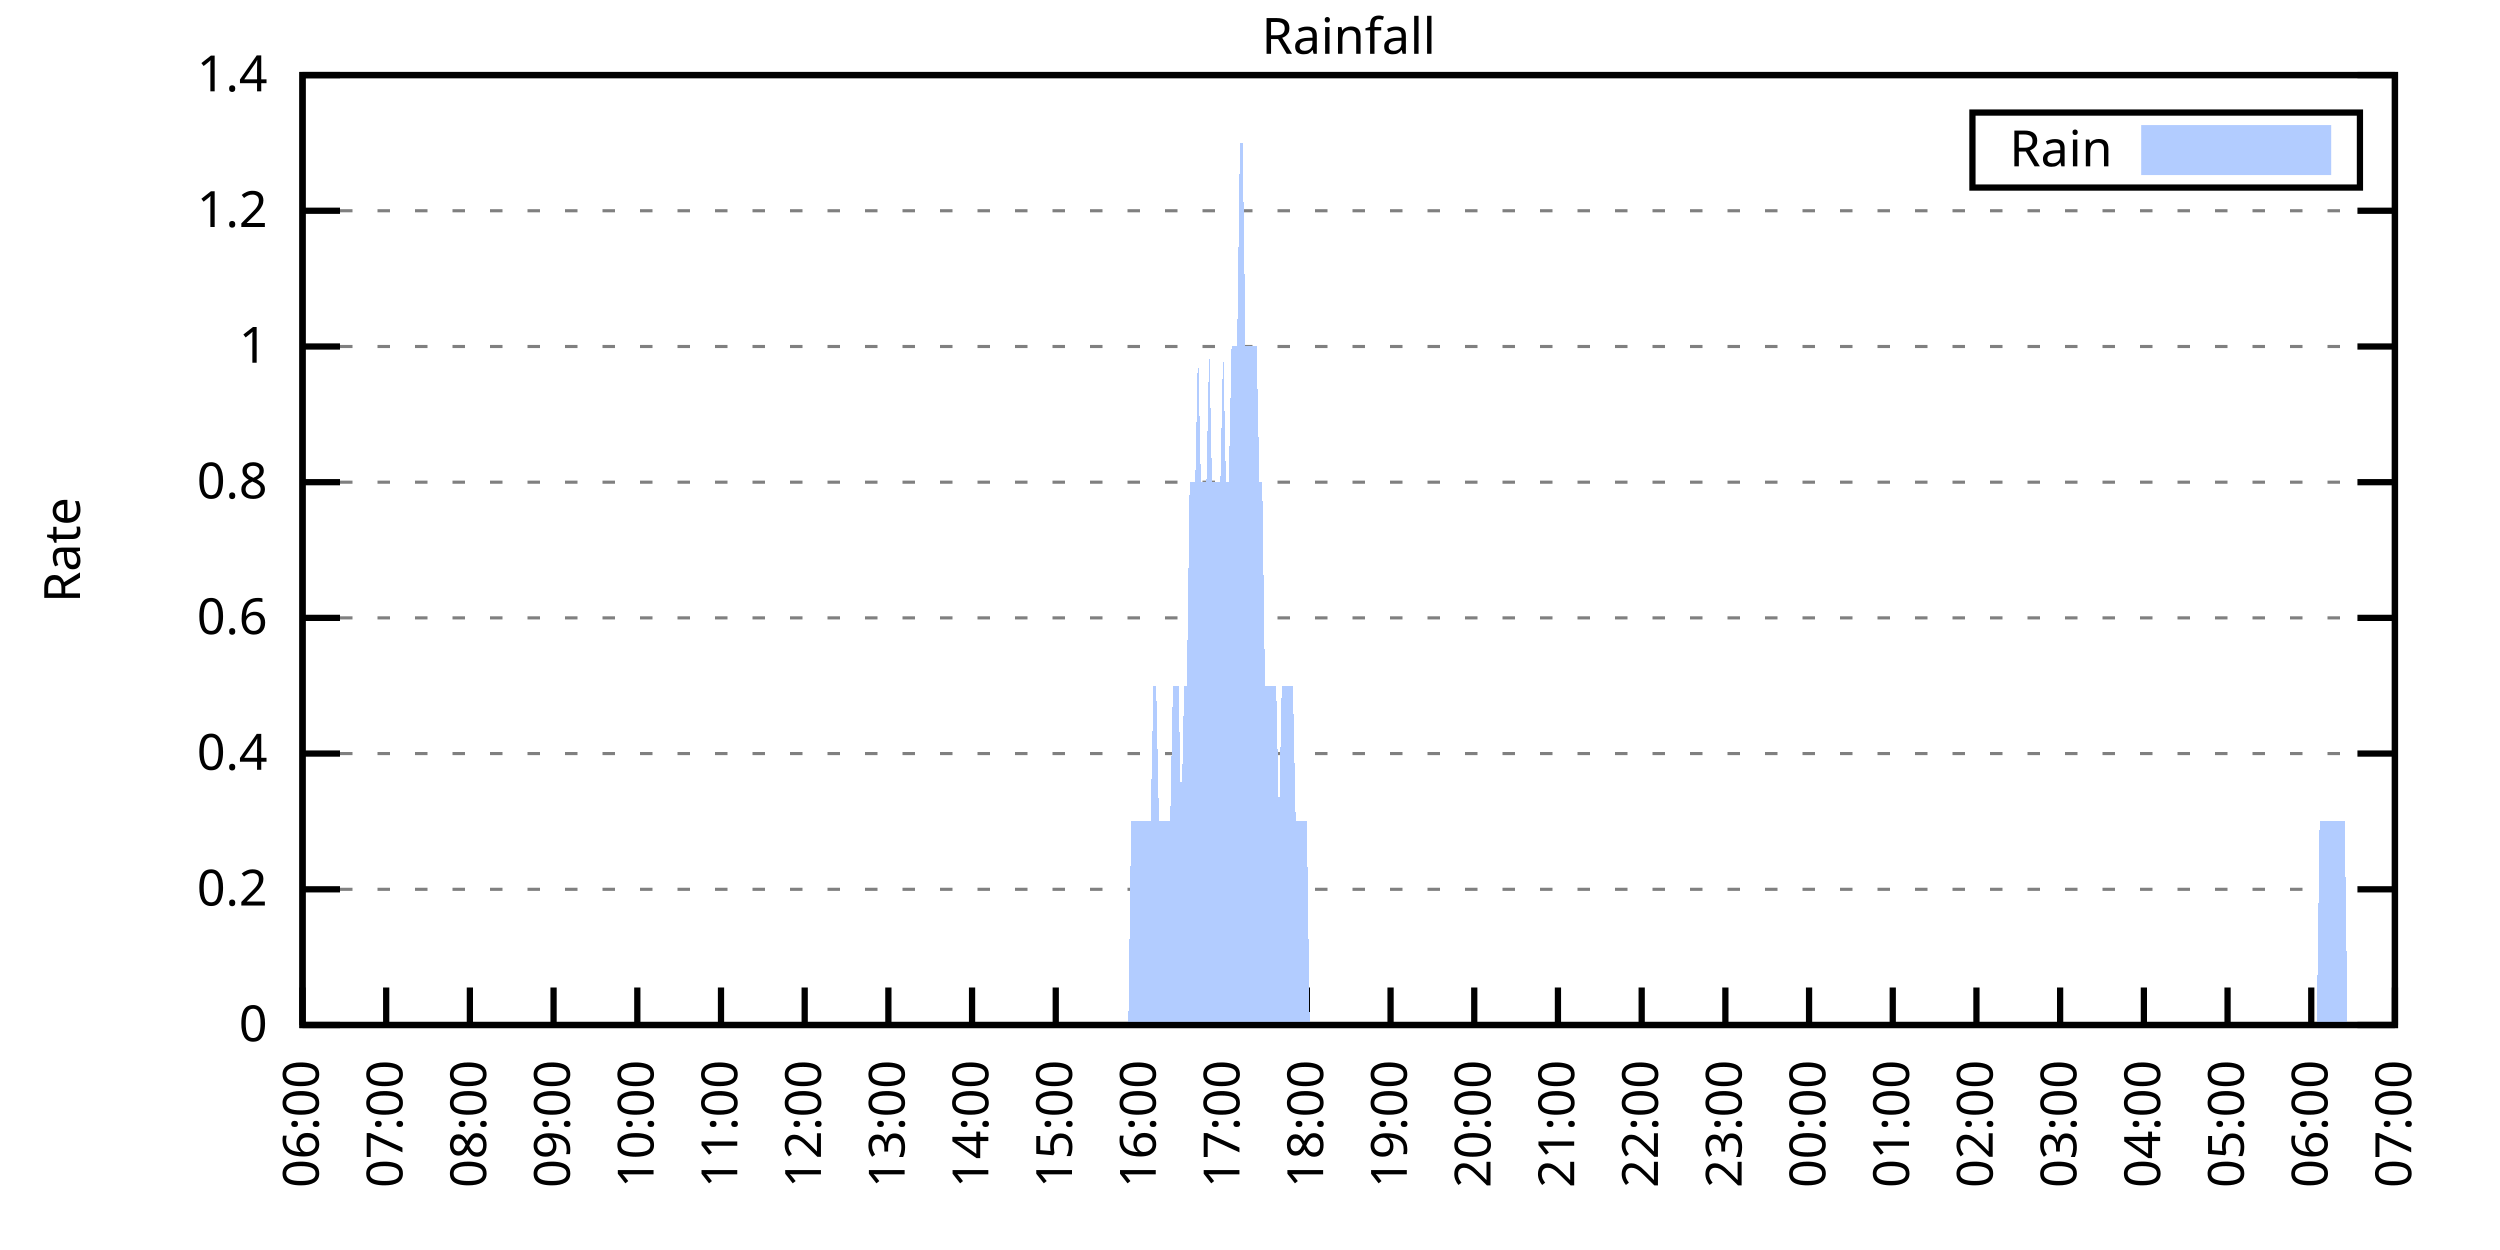
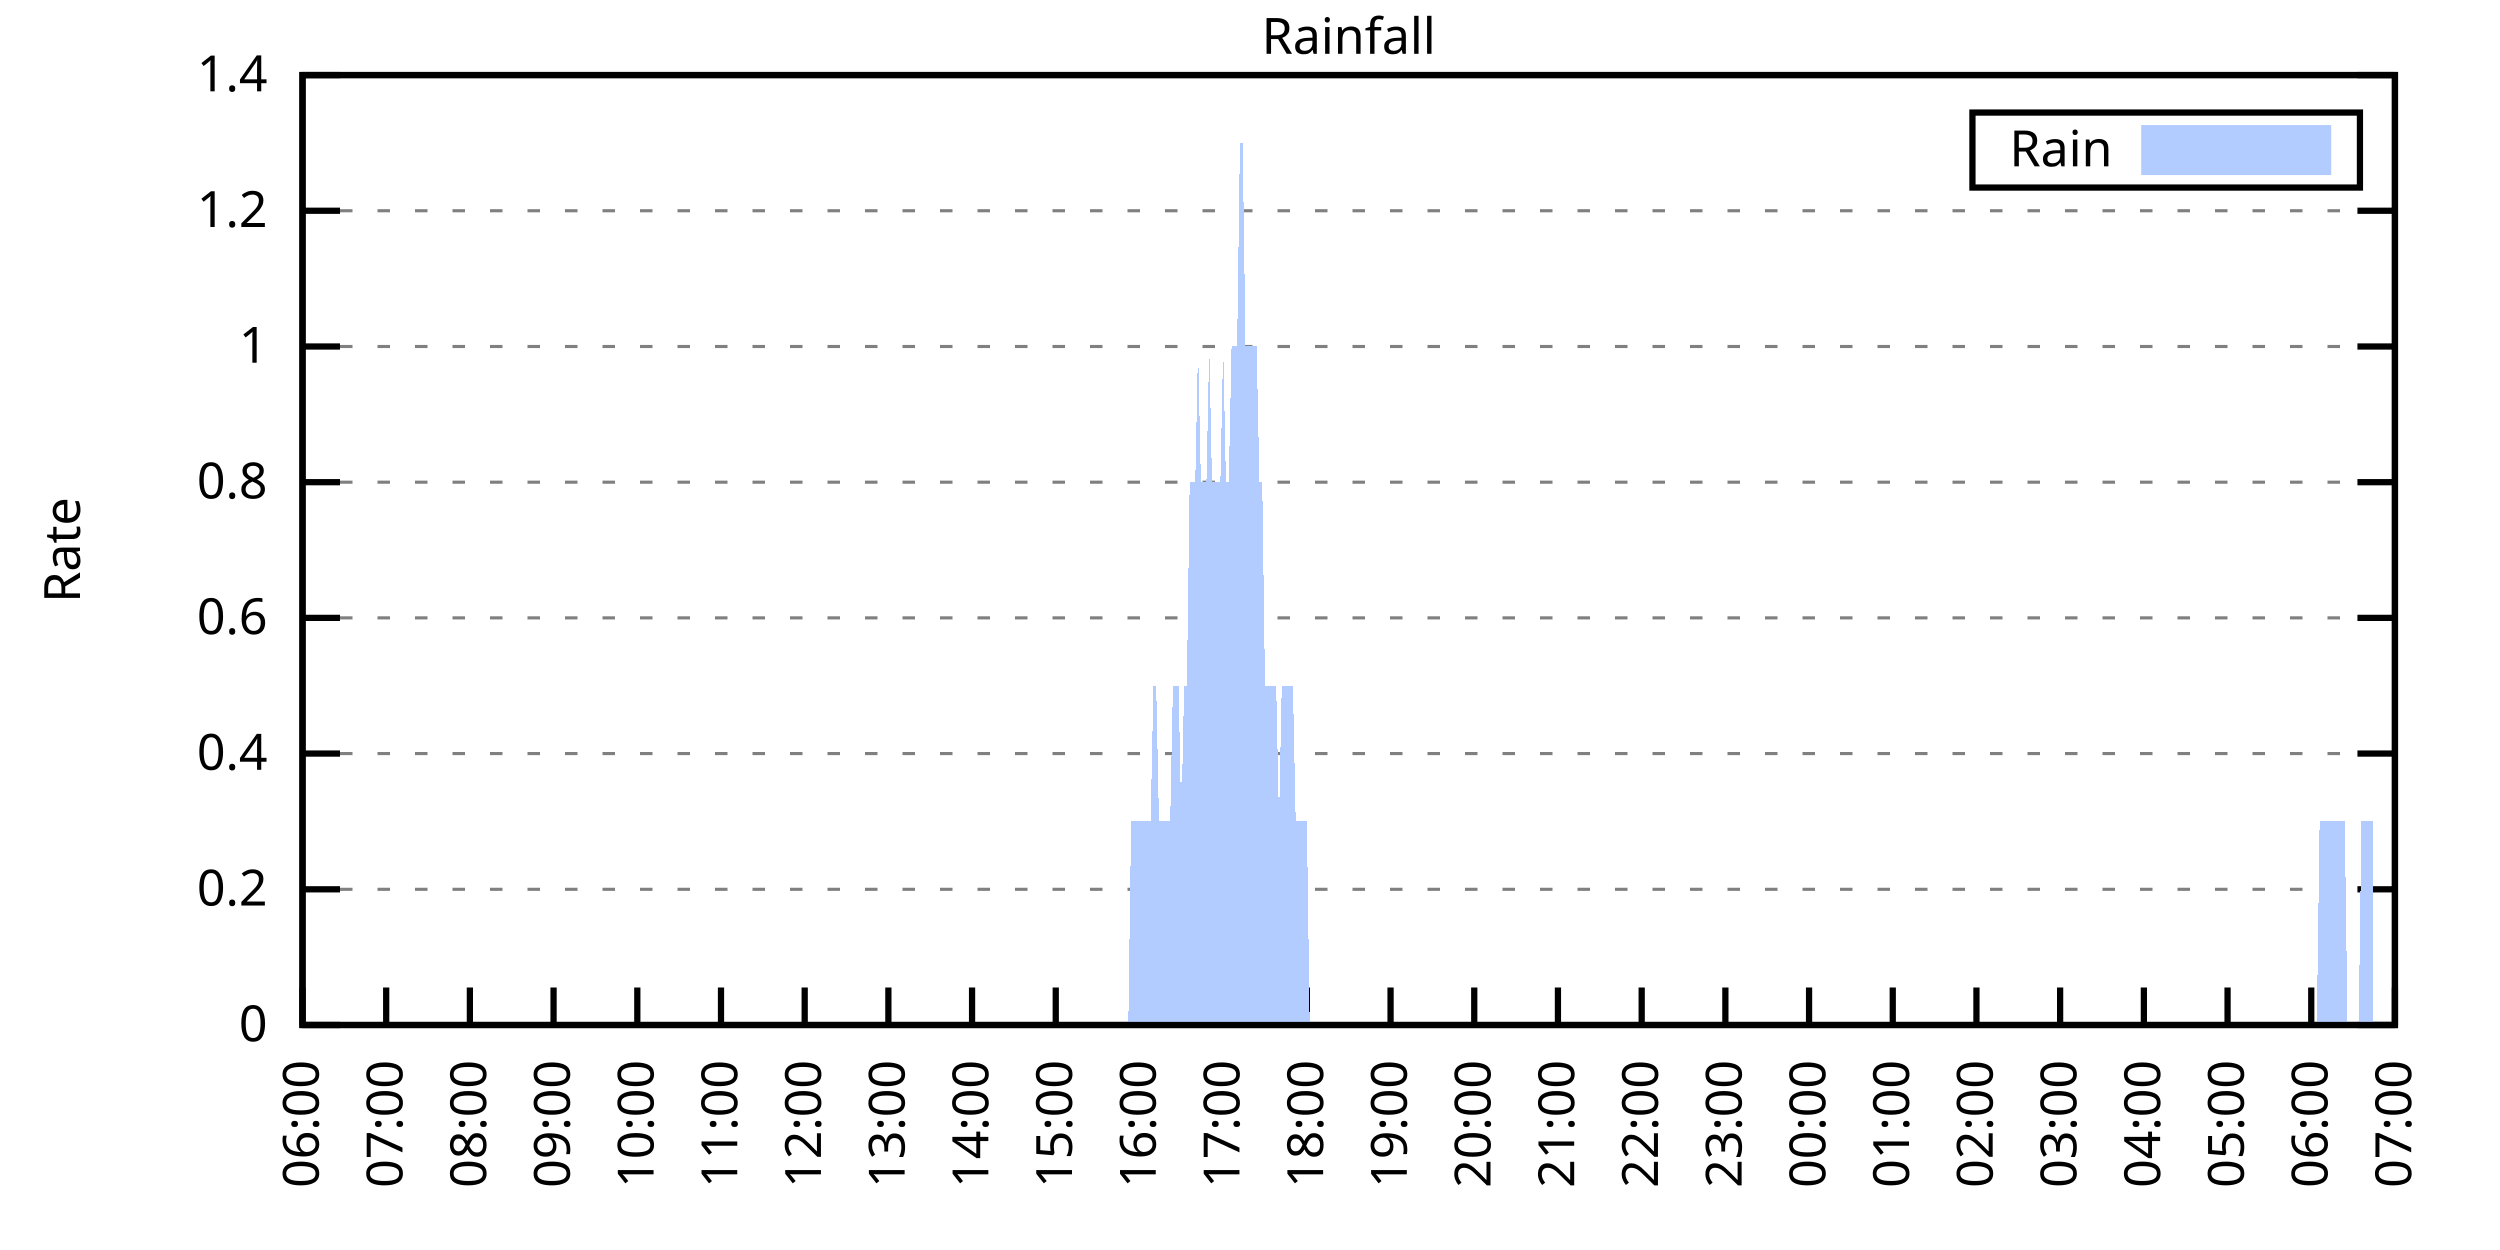
<svg xmlns="http://www.w3.org/2000/svg" xmlns:xlink="http://www.w3.org/1999/xlink" width="400" height="200" viewBox="0 0 400 200">
  <g id="gnuplot_canvas">
    <rect x="0" y="0" width="400" height="200" fill="none" />
    <defs>
      <circle id="gpDot" r="0.5" stroke-width="0.5" stroke="currentColor" />
      <path id="gpPt0" stroke-width="0.333" stroke="currentColor" d="M-1,0 h2 M0,-1 v2" />
      <path id="gpPt1" stroke-width="0.333" stroke="currentColor" d="M-1,-1 L1,1 M1,-1 L-1,1" />
      <path id="gpPt2" stroke-width="0.333" stroke="currentColor" d="M-1,0 L1,0 M0,-1 L0,1 M-1,-1 L1,1 M-1,1 L1,-1" />
      <rect id="gpPt3" stroke-width="0.333" stroke="currentColor" x="-1" y="-1" width="2" height="2" />
      <rect id="gpPt4" stroke-width="0.333" stroke="currentColor" fill="currentColor" x="-1" y="-1" width="2" height="2" />
      <circle id="gpPt5" stroke-width="0.333" stroke="currentColor" cx="0" cy="0" r="1" />
      <use xlink:href="#gpPt5" id="gpPt6" fill="currentColor" stroke="none" />
      <path id="gpPt7" stroke-width="0.333" stroke="currentColor" d="M0,-1.33 L-1.33,0.67 L1.33,0.67 z" />
      <use xlink:href="#gpPt7" id="gpPt8" fill="currentColor" stroke="none" />
      <use xlink:href="#gpPt7" id="gpPt9" stroke="currentColor" transform="rotate(180)" />
      <use xlink:href="#gpPt9" id="gpPt10" fill="currentColor" stroke="none" />
      <use xlink:href="#gpPt3" id="gpPt11" stroke="currentColor" transform="rotate(45)" />
      <use xlink:href="#gpPt11" id="gpPt12" fill="currentColor" stroke="none" />
      <path id="gpPt13" stroke-width="0.333" stroke="currentColor" d="M0,1.330 L1.265,0.411 L0.782,-1.067 L-0.782,-1.076 L-1.265,0.411 z" />
      <use xlink:href="#gpPt13" id="gpPt14" fill="currentColor" stroke="none" />
      <filter id="textbox" filterUnits="objectBoundingBox" x="0" y="0" height="1" width="1">
        <feFlood flood-color="white" flood-opacity="1" result="bgnd" />
        <feComposite in="SourceGraphic" in2="bgnd" operator="atop" />
      </filter>
      <filter id="greybox" filterUnits="objectBoundingBox" x="0" y="0" height="1" width="1">
        <feFlood flood-color="lightgrey" flood-opacity="1" result="grey" />
        <feComposite in="SourceGraphic" in2="grey" operator="atop" />
      </filter>
    </defs>
    <g fill="none" color="white" stroke="currentColor" stroke-width="1.00" stroke-linecap="butt" stroke-linejoin="miter">
</g>
    <g fill="none" color="black" stroke="currentColor" stroke-width="1.00" stroke-linecap="butt" stroke-linejoin="miter">
      <g stroke="none" shape-rendering="crispEdges">
        <polygon fill="rgb(255, 255, 255)" points="48.40,164.00 383.18,164.00 383.18,12.02 48.40,12.02 " />
      </g>
    </g>
    <g fill="none" color="black" stroke="currentColor" stroke-width="1.00" stroke-linecap="butt" stroke-linejoin="miter">
</g>
    <g fill="none" color="black" stroke="black" stroke-width="0.50" stroke-linecap="butt" stroke-linejoin="miter">
</g>
    <g fill="none" color="gray" stroke="currentColor" stroke-width="0.50" stroke-linecap="butt" stroke-linejoin="miter">
      <path stroke="gray" stroke-dasharray="2,4" class="gridline" d="M48.40,164.00 L383.19,164.00  " />
    </g>
    <g fill="none" color="gray" stroke="gray" stroke-width="1.00" stroke-linecap="butt" stroke-linejoin="miter">
</g>
    <g fill="none" color="black" stroke="currentColor" stroke-width="1.00" stroke-linecap="butt" stroke-linejoin="miter">
      <path stroke="black" d="M48.40,164.00 L54.40,164.00 M383.19,164.00 L377.19,164.00  " />
      <g transform="translate(42.80,166.60)" stroke="none" fill="black" font-family="Sans" font-size="8.00" text-anchor="end">
        <text>
          <tspan font-family="Sans"> 0</tspan>
        </text>
      </g>
    </g>
    <g fill="none" color="black" stroke="currentColor" stroke-width="1.00" stroke-linecap="butt" stroke-linejoin="miter">
</g>
    <g fill="none" color="black" stroke="black" stroke-width="0.50" stroke-linecap="butt" stroke-linejoin="miter">
</g>
    <g fill="none" color="gray" stroke="currentColor" stroke-width="0.50" stroke-linecap="butt" stroke-linejoin="miter">
      <path stroke="gray" stroke-dasharray="2,4" class="gridline" d="M48.40,142.29 L383.19,142.29  " />
    </g>
    <g fill="none" color="gray" stroke="gray" stroke-width="1.00" stroke-linecap="butt" stroke-linejoin="miter">
</g>
    <g fill="none" color="black" stroke="currentColor" stroke-width="1.00" stroke-linecap="butt" stroke-linejoin="miter">
      <path stroke="black" d="M48.40,142.29 L54.40,142.29 M383.19,142.29 L377.19,142.29  " />
      <g transform="translate(42.80,144.89)" stroke="none" fill="black" font-family="Sans" font-size="8.00" text-anchor="end">
        <text>
          <tspan font-family="Sans"> 0.2</tspan>
        </text>
      </g>
    </g>
    <g fill="none" color="black" stroke="currentColor" stroke-width="1.00" stroke-linecap="butt" stroke-linejoin="miter">
</g>
    <g fill="none" color="black" stroke="black" stroke-width="0.50" stroke-linecap="butt" stroke-linejoin="miter">
</g>
    <g fill="none" color="gray" stroke="currentColor" stroke-width="0.50" stroke-linecap="butt" stroke-linejoin="miter">
      <path stroke="gray" stroke-dasharray="2,4" class="gridline" d="M48.40,120.57 L383.19,120.57  " />
    </g>
    <g fill="none" color="gray" stroke="gray" stroke-width="1.00" stroke-linecap="butt" stroke-linejoin="miter">
</g>
    <g fill="none" color="black" stroke="currentColor" stroke-width="1.00" stroke-linecap="butt" stroke-linejoin="miter">
      <path stroke="black" d="M48.40,120.57 L54.40,120.57 M383.19,120.57 L377.19,120.57  " />
      <g transform="translate(42.80,123.17)" stroke="none" fill="black" font-family="Sans" font-size="8.00" text-anchor="end">
        <text>
          <tspan font-family="Sans"> 0.4</tspan>
        </text>
      </g>
    </g>
    <g fill="none" color="black" stroke="currentColor" stroke-width="1.00" stroke-linecap="butt" stroke-linejoin="miter">
</g>
    <g fill="none" color="black" stroke="black" stroke-width="0.50" stroke-linecap="butt" stroke-linejoin="miter">
</g>
    <g fill="none" color="gray" stroke="currentColor" stroke-width="0.50" stroke-linecap="butt" stroke-linejoin="miter">
      <path stroke="gray" stroke-dasharray="2,4" class="gridline" d="M48.40,98.86 L383.19,98.86  " />
    </g>
    <g fill="none" color="gray" stroke="gray" stroke-width="1.00" stroke-linecap="butt" stroke-linejoin="miter">
</g>
    <g fill="none" color="black" stroke="currentColor" stroke-width="1.00" stroke-linecap="butt" stroke-linejoin="miter">
      <path stroke="black" d="M48.40,98.86 L54.40,98.86 M383.19,98.86 L377.19,98.86  " />
      <g transform="translate(42.80,101.46)" stroke="none" fill="black" font-family="Sans" font-size="8.00" text-anchor="end">
        <text>
          <tspan font-family="Sans"> 0.6</tspan>
        </text>
      </g>
    </g>
    <g fill="none" color="black" stroke="currentColor" stroke-width="1.00" stroke-linecap="butt" stroke-linejoin="miter">
</g>
    <g fill="none" color="black" stroke="black" stroke-width="0.50" stroke-linecap="butt" stroke-linejoin="miter">
</g>
    <g fill="none" color="gray" stroke="currentColor" stroke-width="0.50" stroke-linecap="butt" stroke-linejoin="miter">
      <path stroke="gray" stroke-dasharray="2,4" class="gridline" d="M48.40,77.15 L383.19,77.15  " />
    </g>
    <g fill="none" color="gray" stroke="gray" stroke-width="1.00" stroke-linecap="butt" stroke-linejoin="miter">
</g>
    <g fill="none" color="black" stroke="currentColor" stroke-width="1.00" stroke-linecap="butt" stroke-linejoin="miter">
      <path stroke="black" d="M48.40,77.15 L54.40,77.15 M383.19,77.15 L377.19,77.15  " />
      <g transform="translate(42.80,79.75)" stroke="none" fill="black" font-family="Sans" font-size="8.00" text-anchor="end">
        <text>
          <tspan font-family="Sans"> 0.8</tspan>
        </text>
      </g>
    </g>
    <g fill="none" color="black" stroke="currentColor" stroke-width="1.00" stroke-linecap="butt" stroke-linejoin="miter">
</g>
    <g fill="none" color="black" stroke="black" stroke-width="0.50" stroke-linecap="butt" stroke-linejoin="miter">
</g>
    <g fill="none" color="gray" stroke="currentColor" stroke-width="0.50" stroke-linecap="butt" stroke-linejoin="miter">
      <path stroke="gray" stroke-dasharray="2,4" class="gridline" d="M48.40,55.44 L383.19,55.44  " />
    </g>
    <g fill="none" color="gray" stroke="gray" stroke-width="1.00" stroke-linecap="butt" stroke-linejoin="miter">
</g>
    <g fill="none" color="black" stroke="currentColor" stroke-width="1.00" stroke-linecap="butt" stroke-linejoin="miter">
      <path stroke="black" d="M48.40,55.44 L54.40,55.44 M383.19,55.44 L377.19,55.44  " />
      <g transform="translate(42.80,58.04)" stroke="none" fill="black" font-family="Sans" font-size="8.00" text-anchor="end">
        <text>
          <tspan font-family="Sans"> 1</tspan>
        </text>
      </g>
    </g>
    <g fill="none" color="black" stroke="currentColor" stroke-width="1.00" stroke-linecap="butt" stroke-linejoin="miter">
</g>
    <g fill="none" color="black" stroke="black" stroke-width="0.50" stroke-linecap="butt" stroke-linejoin="miter">
</g>
    <g fill="none" color="gray" stroke="currentColor" stroke-width="0.50" stroke-linecap="butt" stroke-linejoin="miter">
      <path stroke="gray" stroke-dasharray="2,4" class="gridline" d="M48.40,33.72 L383.19,33.72  " />
    </g>
    <g fill="none" color="gray" stroke="gray" stroke-width="1.00" stroke-linecap="butt" stroke-linejoin="miter">
</g>
    <g fill="none" color="black" stroke="currentColor" stroke-width="1.00" stroke-linecap="butt" stroke-linejoin="miter">
      <path stroke="black" d="M48.40,33.72 L54.40,33.72 M383.19,33.72 L377.19,33.72  " />
      <g transform="translate(42.80,36.32)" stroke="none" fill="black" font-family="Sans" font-size="8.00" text-anchor="end">
        <text>
          <tspan font-family="Sans"> 1.2</tspan>
        </text>
      </g>
    </g>
    <g fill="none" color="black" stroke="currentColor" stroke-width="1.00" stroke-linecap="butt" stroke-linejoin="miter">
</g>
    <g fill="none" color="black" stroke="black" stroke-width="0.50" stroke-linecap="butt" stroke-linejoin="miter">
</g>
    <g fill="none" color="gray" stroke="currentColor" stroke-width="0.50" stroke-linecap="butt" stroke-linejoin="miter">
      <path stroke="gray" stroke-dasharray="2,4" class="gridline" d="M48.40,12.01 L383.19,12.01  " />
    </g>
    <g fill="none" color="gray" stroke="gray" stroke-width="1.00" stroke-linecap="butt" stroke-linejoin="miter">
</g>
    <g fill="none" color="black" stroke="currentColor" stroke-width="1.00" stroke-linecap="butt" stroke-linejoin="miter">
      <path stroke="black" d="M48.40,12.01 L54.40,12.01 M383.19,12.01 L377.19,12.01  " />
      <g transform="translate(42.80,14.61)" stroke="none" fill="black" font-family="Sans" font-size="8.00" text-anchor="end">
        <text>
          <tspan font-family="Sans"> 1.4</tspan>
        </text>
      </g>
    </g>
    <g fill="none" color="black" stroke="currentColor" stroke-width="1.00" stroke-linecap="butt" stroke-linejoin="miter">
      <path stroke="black" d="M48.40,164.00 L48.40,158.00  " />
      <g transform="translate(51.00,169.60) rotate(270.00)" stroke="none" fill="black" font-family="Sans" font-size="8.00" text-anchor="end">
        <text>
          <tspan font-family="Sans">06:00</tspan>
        </text>
      </g>
    </g>
    <g fill="none" color="black" stroke="currentColor" stroke-width="1.00" stroke-linecap="butt" stroke-linejoin="miter">
      <path stroke="black" d="M61.79,164.00 L61.79,158.00  " />
      <g transform="translate(64.39,169.60) rotate(270.00)" stroke="none" fill="black" font-family="Sans" font-size="8.00" text-anchor="end">
        <text>
          <tspan font-family="Sans">07:00</tspan>
        </text>
      </g>
    </g>
    <g fill="none" color="black" stroke="currentColor" stroke-width="1.00" stroke-linecap="butt" stroke-linejoin="miter">
      <path stroke="black" d="M75.18,164.00 L75.18,158.00  " />
      <g transform="translate(77.78,169.60) rotate(270.00)" stroke="none" fill="black" font-family="Sans" font-size="8.00" text-anchor="end">
        <text>
          <tspan font-family="Sans">08:00</tspan>
        </text>
      </g>
    </g>
    <g fill="none" color="black" stroke="currentColor" stroke-width="1.00" stroke-linecap="butt" stroke-linejoin="miter">
      <path stroke="black" d="M88.57,164.00 L88.57,158.00  " />
      <g transform="translate(91.17,169.60) rotate(270.00)" stroke="none" fill="black" font-family="Sans" font-size="8.00" text-anchor="end">
        <text>
          <tspan font-family="Sans">09:00</tspan>
        </text>
      </g>
    </g>
    <g fill="none" color="black" stroke="currentColor" stroke-width="1.00" stroke-linecap="butt" stroke-linejoin="miter">
      <path stroke="black" d="M101.97,164.00 L101.97,158.00  " />
      <g transform="translate(104.57,169.60) rotate(270.00)" stroke="none" fill="black" font-family="Sans" font-size="8.00" text-anchor="end">
        <text>
          <tspan font-family="Sans">10:00</tspan>
        </text>
      </g>
    </g>
    <g fill="none" color="black" stroke="currentColor" stroke-width="1.00" stroke-linecap="butt" stroke-linejoin="miter">
      <path stroke="black" d="M115.36,164.00 L115.36,158.00  " />
      <g transform="translate(117.96,169.60) rotate(270.00)" stroke="none" fill="black" font-family="Sans" font-size="8.00" text-anchor="end">
        <text>
          <tspan font-family="Sans">11:00</tspan>
        </text>
      </g>
    </g>
    <g fill="none" color="black" stroke="currentColor" stroke-width="1.00" stroke-linecap="butt" stroke-linejoin="miter">
      <path stroke="black" d="M128.75,164.00 L128.75,158.00  " />
      <g transform="translate(131.35,169.60) rotate(270.00)" stroke="none" fill="black" font-family="Sans" font-size="8.00" text-anchor="end">
        <text>
          <tspan font-family="Sans">12:00</tspan>
        </text>
      </g>
    </g>
    <g fill="none" color="black" stroke="currentColor" stroke-width="1.00" stroke-linecap="butt" stroke-linejoin="miter">
      <path stroke="black" d="M142.14,164.00 L142.14,158.00  " />
      <g transform="translate(144.74,169.60) rotate(270.00)" stroke="none" fill="black" font-family="Sans" font-size="8.00" text-anchor="end">
        <text>
          <tspan font-family="Sans">13:00</tspan>
        </text>
      </g>
    </g>
    <g fill="none" color="black" stroke="currentColor" stroke-width="1.00" stroke-linecap="butt" stroke-linejoin="miter">
      <path stroke="black" d="M155.53,164.00 L155.53,158.00  " />
      <g transform="translate(158.13,169.60) rotate(270.00)" stroke="none" fill="black" font-family="Sans" font-size="8.00" text-anchor="end">
        <text>
          <tspan font-family="Sans">14:00</tspan>
        </text>
      </g>
    </g>
    <g fill="none" color="black" stroke="currentColor" stroke-width="1.00" stroke-linecap="butt" stroke-linejoin="miter">
      <path stroke="black" d="M168.92,164.00 L168.92,158.00  " />
      <g transform="translate(171.52,169.60) rotate(270.00)" stroke="none" fill="black" font-family="Sans" font-size="8.00" text-anchor="end">
        <text>
          <tspan font-family="Sans">15:00</tspan>
        </text>
      </g>
    </g>
    <g fill="none" color="black" stroke="currentColor" stroke-width="1.00" stroke-linecap="butt" stroke-linejoin="miter">
      <path stroke="black" d="M182.32,164.00 L182.32,158.00  " />
      <g transform="translate(184.92,169.60) rotate(270.00)" stroke="none" fill="black" font-family="Sans" font-size="8.00" text-anchor="end">
        <text>
          <tspan font-family="Sans">16:00</tspan>
        </text>
      </g>
    </g>
    <g fill="none" color="black" stroke="currentColor" stroke-width="1.00" stroke-linecap="butt" stroke-linejoin="miter">
      <path stroke="black" d="M195.71,164.00 L195.71,158.00  " />
      <g transform="translate(198.31,169.60) rotate(270.00)" stroke="none" fill="black" font-family="Sans" font-size="8.00" text-anchor="end">
        <text>
          <tspan font-family="Sans">17:00</tspan>
        </text>
      </g>
    </g>
    <g fill="none" color="black" stroke="currentColor" stroke-width="1.00" stroke-linecap="butt" stroke-linejoin="miter">
      <path stroke="black" d="M209.10,164.00 L209.10,158.00  " />
      <g transform="translate(211.70,169.60) rotate(270.00)" stroke="none" fill="black" font-family="Sans" font-size="8.00" text-anchor="end">
        <text>
          <tspan font-family="Sans">18:00</tspan>
        </text>
      </g>
    </g>
    <g fill="none" color="black" stroke="currentColor" stroke-width="1.00" stroke-linecap="butt" stroke-linejoin="miter">
      <path stroke="black" d="M222.49,164.00 L222.49,158.00  " />
      <g transform="translate(225.09,169.60) rotate(270.00)" stroke="none" fill="black" font-family="Sans" font-size="8.00" text-anchor="end">
        <text>
          <tspan font-family="Sans">19:00</tspan>
        </text>
      </g>
    </g>
    <g fill="none" color="black" stroke="currentColor" stroke-width="1.00" stroke-linecap="butt" stroke-linejoin="miter">
      <path stroke="black" d="M235.88,164.00 L235.88,158.00  " />
      <g transform="translate(238.48,169.60) rotate(270.00)" stroke="none" fill="black" font-family="Sans" font-size="8.00" text-anchor="end">
        <text>
          <tspan font-family="Sans">20:00</tspan>
        </text>
      </g>
    </g>
    <g fill="none" color="black" stroke="currentColor" stroke-width="1.00" stroke-linecap="butt" stroke-linejoin="miter">
      <path stroke="black" d="M249.27,164.00 L249.27,158.00  " />
      <g transform="translate(251.87,169.60) rotate(270.00)" stroke="none" fill="black" font-family="Sans" font-size="8.00" text-anchor="end">
        <text>
          <tspan font-family="Sans">21:00</tspan>
        </text>
      </g>
    </g>
    <g fill="none" color="black" stroke="currentColor" stroke-width="1.00" stroke-linecap="butt" stroke-linejoin="miter">
      <path stroke="black" d="M262.67,164.00 L262.67,158.00  " />
      <g transform="translate(265.27,169.60) rotate(270.00)" stroke="none" fill="black" font-family="Sans" font-size="8.00" text-anchor="end">
        <text>
          <tspan font-family="Sans">22:00</tspan>
        </text>
      </g>
    </g>
    <g fill="none" color="black" stroke="currentColor" stroke-width="1.00" stroke-linecap="butt" stroke-linejoin="miter">
      <path stroke="black" d="M276.06,164.00 L276.06,158.00  " />
      <g transform="translate(278.66,169.60) rotate(270.00)" stroke="none" fill="black" font-family="Sans" font-size="8.00" text-anchor="end">
        <text>
          <tspan font-family="Sans">23:00</tspan>
        </text>
      </g>
    </g>
    <g fill="none" color="black" stroke="currentColor" stroke-width="1.00" stroke-linecap="butt" stroke-linejoin="miter">
      <path stroke="black" d="M289.45,164.00 L289.45,158.00  " />
      <g transform="translate(292.05,169.60) rotate(270.00)" stroke="none" fill="black" font-family="Sans" font-size="8.00" text-anchor="end">
        <text>
          <tspan font-family="Sans">00:00</tspan>
        </text>
      </g>
    </g>
    <g fill="none" color="black" stroke="currentColor" stroke-width="1.00" stroke-linecap="butt" stroke-linejoin="miter">
      <path stroke="black" d="M302.84,164.00 L302.84,158.00  " />
      <g transform="translate(305.44,169.60) rotate(270.00)" stroke="none" fill="black" font-family="Sans" font-size="8.00" text-anchor="end">
        <text>
          <tspan font-family="Sans">01:00</tspan>
        </text>
      </g>
    </g>
    <g fill="none" color="black" stroke="currentColor" stroke-width="1.00" stroke-linecap="butt" stroke-linejoin="miter">
      <path stroke="black" d="M316.23,164.00 L316.23,158.00  " />
      <g transform="translate(318.83,169.60) rotate(270.00)" stroke="none" fill="black" font-family="Sans" font-size="8.00" text-anchor="end">
        <text>
          <tspan font-family="Sans">02:00</tspan>
        </text>
      </g>
    </g>
    <g fill="none" color="black" stroke="currentColor" stroke-width="1.00" stroke-linecap="butt" stroke-linejoin="miter">
      <path stroke="black" d="M329.62,164.00 L329.62,158.00  " />
      <g transform="translate(332.22,169.60) rotate(270.00)" stroke="none" fill="black" font-family="Sans" font-size="8.00" text-anchor="end">
        <text>
          <tspan font-family="Sans">03:00</tspan>
        </text>
      </g>
    </g>
    <g fill="none" color="black" stroke="currentColor" stroke-width="1.00" stroke-linecap="butt" stroke-linejoin="miter">
      <path stroke="black" d="M343.02,164.00 L343.02,158.00  " />
      <g transform="translate(345.62,169.60) rotate(270.00)" stroke="none" fill="black" font-family="Sans" font-size="8.00" text-anchor="end">
        <text>
          <tspan font-family="Sans">04:00</tspan>
        </text>
      </g>
    </g>
    <g fill="none" color="black" stroke="currentColor" stroke-width="1.00" stroke-linecap="butt" stroke-linejoin="miter">
      <path stroke="black" d="M356.41,164.00 L356.41,158.00  " />
      <g transform="translate(359.01,169.60) rotate(270.00)" stroke="none" fill="black" font-family="Sans" font-size="8.00" text-anchor="end">
        <text>
          <tspan font-family="Sans">05:00</tspan>
        </text>
      </g>
    </g>
    <g fill="none" color="black" stroke="currentColor" stroke-width="1.00" stroke-linecap="butt" stroke-linejoin="miter">
      <path stroke="black" d="M369.80,164.00 L369.80,158.00  " />
      <g transform="translate(372.40,169.60) rotate(270.00)" stroke="none" fill="black" font-family="Sans" font-size="8.00" text-anchor="end">
        <text>
          <tspan font-family="Sans">06:00</tspan>
        </text>
      </g>
    </g>
    <g fill="none" color="black" stroke="currentColor" stroke-width="1.00" stroke-linecap="butt" stroke-linejoin="miter">
      <path stroke="black" d="M383.19,164.00 L383.19,158.00  " />
      <g transform="translate(385.79,169.60) rotate(270.00)" stroke="none" fill="black" font-family="Sans" font-size="8.00" text-anchor="end">
        <text>
          <tspan font-family="Sans">07:00</tspan>
        </text>
      </g>
    </g>
    <g fill="none" color="black" stroke="currentColor" stroke-width="1.00" stroke-linecap="butt" stroke-linejoin="miter">
</g>
    <g fill="none" color="black" stroke="currentColor" stroke-width="1.00" stroke-linecap="butt" stroke-linejoin="miter">
      <path stroke="black" d="M48.40,12.01 L48.40,164.00 L383.19,164.00 L383.19,12.01 L48.40,12.01 Z  " />
    </g>
    <g fill="none" color="black" stroke="currentColor" stroke-width="1.00" stroke-linecap="butt" stroke-linejoin="miter">
</g>
    <g fill="none" color="black" stroke="currentColor" stroke-width="1.00" stroke-linecap="butt" stroke-linejoin="miter">
      <path stroke="black" d="M315.59,30.01 L315.59,18.01 L377.59,18.01 L377.59,30.01 L315.59,30.01 Z  " />
    </g>
    <g id="Rainfall_plot_1">
      <g fill="none" color="white" stroke="black" stroke-width="2.00" stroke-linecap="butt" stroke-linejoin="miter">
</g>
      <g fill="none" color="black" stroke="currentColor" stroke-width="2.00" stroke-linecap="butt" stroke-linejoin="miter">
        <g transform="translate(337.99,26.61)" stroke="none" fill="black" font-family="Sans" font-size="8.00" text-anchor="end">
          <text>
            <tspan font-family="Sans">Rain</tspan>
          </text>
        </g>
      </g>
      <g fill="none" color="black" stroke="currentColor" stroke-width="2.00" stroke-linecap="butt" stroke-linejoin="miter">
        <g stroke="none" shape-rendering="crispEdges">
          <polygon fill="rgb(178, 204, 255)" points="343.59,27.01 371.99,27.01 371.99,21.01 343.59,21.01 " />
        </g>
        <path stroke="rgb(178, 204, 255)" d="M343.59,27.01 L371.99,27.01 L371.99,21.01 L343.59,21.01 L343.59,27.01 Z  " />
      </g>
      <g fill="none" color="black" stroke="currentColor" stroke-width="2.00" stroke-linecap="butt" stroke-linejoin="miter">
        <g stroke="none" shape-rendering="crispEdges">
-           <polygon fill="rgb(178, 204, 255)" points="55.54,164.00 55.99,164.00 56.43,164.00 56.88,164.00 57.33,164.00 57.77,164.00 58.22,164.00 58.67,164.00 59.11,164.00 59.56,164.00 60.01,164.00 60.45,164.00 60.90,164.00 61.35,164.00 61.79,164.00 62.24,164.00 62.68,164.00 63.13,164.00 63.58,164.00 64.02,164.00 64.47,164.00 64.92,164.00 65.36,164.00 65.81,164.00 66.26,164.00 66.70,164.00 67.15,164.00 67.59,164.00 68.04,164.00 68.49,164.00 68.93,164.00 69.38,164.00 69.83,164.00 70.27,164.00 70.72,164.00 71.17,164.00 71.61,164.00 72.06,164.00 72.50,164.00 72.95,164.00 73.40,164.00 73.84,164.00 74.29,164.00 74.74,164.00 75.18,164.00 75.63,164.00 76.08,164.00 76.52,164.00 76.97,164.00 77.42,164.00 77.86,164.00 78.31,164.00 78.75,164.00 79.20,164.00 79.65,164.00 80.09,164.00 80.54,164.00 80.99,164.00 81.43,164.00 81.88,164.00 82.33,164.00 82.77,164.00 83.22,164.00 83.66,164.00 84.11,164.00 84.56,164.00 85.00,164.00 85.45,164.00 85.90,164.00 86.34,164.00 86.79,164.00 87.24,164.00 87.68,164.00 88.13,164.00 88.57,164.00 89.02,164.00 89.47,164.00 89.91,164.00 90.36,164.00 90.81,164.00 91.25,164.00 91.70,164.00 92.15,164.00 92.59,164.00 93.04,164.00 93.49,164.00 93.93,164.00 94.38,164.00 94.82,164.00 95.27,164.00 95.72,164.00 96.16,164.00 96.61,164.00 97.06,164.00 97.50,164.00 97.95,164.00 98.40,164.00 98.84,164.00 99.29,164.00 99.73,164.00 100.18,164.00 100.63,164.00 101.07,164.00 101.52,164.00 101.97,164.00 102.41,164.00 102.86,164.00 103.31,164.00 103.75,164.00 104.20,164.00 104.64,164.00 105.09,164.00 105.54,164.00 105.98,164.00 106.43,164.00 106.88,164.00 107.32,164.00 107.77,164.00 108.22,164.00 108.66,164.00 109.11,164.00 109.55,164.00 110.00,164.00 110.45,164.00 110.89,164.00 111.34,164.00 111.79,164.00 112.23,164.00 112.68,164.00 113.13,164.00 113.57,164.00 114.02,164.00 114.47,164.00 114.91,164.00 115.36,164.00 115.80,164.00 116.25,164.00 116.70,164.00 117.14,164.00 117.59,164.00 118.04,164.00 118.48,164.00 118.93,164.00 119.38,164.00 119.82,164.00 120.27,164.00 120.71,164.00 121.16,164.00 121.61,164.00 122.05,164.00 122.50,164.00 122.95,164.00 123.39,164.00 123.84,164.00 124.29,164.00 124.73,164.00 125.18,164.00 125.62,164.00 126.07,164.00 126.52,164.00 126.96,164.00 127.41,164.00 127.86,164.00 128.30,164.00 128.75,164.00 129.20,164.00 129.64,164.00 130.09,164.00 130.54,164.00 130.98,164.00 131.43,164.00 131.87,164.00 132.32,164.00 132.77,164.00 133.21,164.00 133.66,164.00 134.11,164.00 134.55,164.00 135.00,164.00 135.45,164.00 135.89,164.00 136.34,164.00 136.78,164.00 137.23,164.00 137.68,164.00 138.12,164.00 138.57,164.00 139.02,164.00 139.46,164.00 139.91,164.00 140.36,164.00 140.80,164.00 141.25,164.00 141.69,164.00 142.14,164.00 142.59,164.00 143.03,164.00 143.48,164.00 143.93,164.00 144.37,164.00 144.82,164.00 145.27,164.00 145.71,164.00 146.16,164.00 146.61,164.00 147.05,164.00 147.50,164.00 147.94,164.00 148.39,164.00 148.84,164.00 149.28,164.00 149.73,164.00 150.18,164.00 150.62,164.00 151.07,164.00 151.52,164.00 151.96,164.00 152.41,164.00 152.85,164.00 153.30,164.00 153.75,164.00 154.19,164.00 154.64,164.00 155.09,164.00 155.53,164.00 155.98,164.00 156.43,164.00 156.87,164.00 157.32,164.00 157.76,164.00 158.21,164.00 158.66,164.00 159.10,164.00 159.55,164.00 160.00,164.00 160.44,164.00 160.89,164.00 161.34,164.00 161.78,164.00 162.23,164.00 162.67,164.00 163.12,164.00 163.57,164.00 164.01,164.00 164.46,164.00 164.91,164.00 165.35,164.00 165.80,164.00 166.25,164.00 166.69,164.00 167.14,164.00 167.59,164.00 168.03,164.00 168.48,164.00 168.92,164.00 169.37,164.00 169.82,164.00 170.26,164.00 170.71,164.00 171.16,164.00 171.60,164.00 172.05,164.00 172.50,164.00 172.94,164.00 173.39,164.00 173.83,164.00 174.28,164.00 174.73,164.00 175.17,164.00 175.62,164.00 176.07,164.00 176.51,164.00 176.96,164.00 177.41,164.00 177.85,164.00 178.30,164.00 178.74,164.00 179.19,164.00 179.64,164.00 180.08,164.00 180.53,164.00 180.98,131.43 181.42,131.43 181.87,131.43 182.32,131.43 182.76,131.43 183.21,131.43 183.66,131.43 184.10,131.43 184.55,109.72 184.99,109.72 185.44,131.43 185.89,131.43 186.33,131.43 186.78,131.43 187.23,131.43 187.67,109.72 188.12,109.72 188.57,109.72 189.01,131.43 189.46,109.72 189.90,109.72 190.35,77.15 190.80,77.15 191.24,77.15 191.69,55.44 192.14,77.15 192.58,77.15 193.03,77.15 193.48,55.44 193.92,77.15 194.37,77.15 194.81,77.15 195.26,77.15 195.71,55.44 196.15,77.15 196.60,77.15 197.05,55.44 197.49,55.44 197.94,55.44 198.39,22.87 198.83,22.87 199.28,55.44 199.73,55.44 200.17,55.44 200.62,55.44 201.06,55.44 201.51,77.15 201.96,77.15 202.40,109.72 202.85,109.72 203.30,109.72 203.74,109.72 204.19,109.72 204.64,131.43 205.08,109.72 205.53,109.72 205.97,109.72 206.42,109.72 206.87,109.72 207.31,131.43 207.76,131.43 208.21,131.43 208.65,131.43 209.10,131.43 209.55,164.00 209.99,164.00 210.44,164.00 210.88,164.00 211.33,164.00 211.78,164.00 212.22,164.00 212.67,164.00 213.12,164.00 213.56,164.00 214.01,164.00 214.46,164.00 214.90,164.00 215.35,164.00 215.80,164.00 216.24,164.00 216.69,164.00 217.13,164.00 217.58,164.00 218.03,164.00 218.47,164.00 218.92,164.00 219.37,164.00 219.81,164.00 220.26,164.00 220.71,164.00 221.15,164.00 221.60,164.00 222.04,164.00 222.49,164.00 222.94,164.00 223.38,164.00 223.83,164.00 224.28,164.00 224.72,164.00 225.17,164.00 225.62,164.00 226.06,164.00 226.51,164.00 226.95,164.00 227.40,164.00 227.85,164.00 228.29,164.00 228.74,164.00 229.19,164.00 229.63,164.00 230.08,164.00 230.53,164.00 230.97,164.00 231.42,164.00 231.86,164.00 232.31,164.00 232.76,164.00 233.20,164.00 233.65,164.00 234.10,164.00 234.54,164.00 234.99,164.00 235.44,164.00 235.88,164.00 236.33,164.00 236.78,164.00 237.22,164.00 237.67,164.00 238.11,164.00 238.56,164.00 239.01,164.00 239.45,164.00 239.90,164.00 240.35,164.00 240.79,164.00 241.24,164.00 241.69,164.00 242.13,164.00 242.58,164.00 243.02,164.00 243.47,164.00 243.92,164.00 244.36,164.00 244.81,164.00 245.26,164.00 245.70,164.00 246.15,164.00 246.60,164.00 247.04,164.00 247.49,164.00 247.93,164.00 248.38,164.00 248.83,164.00 249.27,164.00 249.72,164.00 250.17,164.00 250.61,164.00 251.06,164.00 251.51,164.00 251.95,164.00 252.40,164.00 252.85,164.00 253.29,164.00 253.74,164.00 254.18,164.00 254.63,164.00 255.08,164.00 255.52,164.00 255.97,164.00 256.42,164.00 256.86,164.00 257.31,164.00 257.76,164.00 258.20,164.00 258.65,164.00 259.09,164.00 259.54,164.00 259.99,164.00 260.43,164.00 260.88,164.00 261.33,164.00 261.77,164.00 262.22,164.00 262.67,164.00 263.11,164.00 263.56,164.00 264.00,164.00 264.45,164.00 264.90,164.00 265.34,164.00 265.79,164.00 266.24,164.00 266.68,164.00 267.13,164.00 267.58,164.00 268.02,164.00 268.47,164.00 268.92,164.00 269.36,164.00 269.81,164.00 270.25,164.00 270.70,164.00 271.15,164.00 271.59,164.00 272.04,164.00 272.49,164.00 272.93,164.00 273.38,164.00 273.83,164.00 274.27,164.00 274.72,164.00 275.16,164.00 275.61,164.00 276.06,164.00 276.50,164.00 276.95,164.00 277.40,164.00 277.84,164.00 278.29,164.00 278.74,164.00 279.18,164.00 279.63,164.00 280.07,164.00 280.52,164.00 280.97,164.00 281.41,164.00 281.86,164.00 282.31,164.00 282.75,164.00 283.20,164.00 283.65,164.00 284.09,164.00 284.54,164.00 284.98,164.00 285.43,164.00 285.88,164.00 286.32,164.00 286.77,164.00 287.22,164.00 287.66,164.00 288.11,164.00 288.56,164.00 289.00,164.00 289.45,164.00 289.90,164.00 290.34,164.00 290.79,164.00 291.23,164.00 291.68,164.00 292.13,164.00 292.57,164.00 293.02,164.00 293.47,164.00 293.91,164.00 294.36,164.00 294.81,164.00 295.25,164.00 295.70,164.00 296.14,164.00 296.59,164.00 297.04,164.00 297.48,164.00 297.93,164.00 298.38,164.00 298.82,164.00 299.27,164.00 299.72,164.00 300.16,164.00 300.61,164.00 301.05,164.00 301.50,164.00 301.95,164.00 302.39,164.00 302.84,164.00 303.29,164.00 303.73,164.00 304.18,164.00 304.63,164.00 305.07,164.00 305.52,164.00 305.97,164.00 306.41,164.00 306.86,164.00 307.30,164.00 307.75,164.00 308.20,164.00 308.64,164.00 309.09,164.00 309.54,164.00 309.98,164.00 310.43,164.00 310.88,164.00 311.32,164.00 311.77,164.00 312.21,164.00 312.66,164.00 313.11,164.00 313.55,164.00 314.00,164.00 314.45,164.00 314.89,164.00 315.34,164.00 315.79,164.00 316.23,164.00 316.68,164.00 317.12,164.00 317.57,164.00 318.02,164.00 318.46,164.00 318.91,164.00 319.36,164.00 319.80,164.00 320.25,164.00 320.70,164.00 321.14,164.00 321.59,164.00 322.04,164.00 322.48,164.00 322.93,164.00 323.37,164.00 323.82,164.00 324.27,164.00 324.71,164.00 325.16,164.00 325.61,164.00 326.05,164.00 326.50,164.00 326.95,164.00 327.39,164.00 327.84,164.00 328.28,164.00 328.73,164.00 329.18,164.00 329.62,164.00 330.07,164.00 330.52,164.00 330.96,164.00 331.41,164.00 331.86,164.00 332.30,164.00 332.75,164.00 333.19,164.00 333.64,164.00 334.09,164.00 334.53,164.00 334.98,164.00 335.43,164.00 335.87,164.00 336.32,164.00 336.77,164.00 337.21,164.00 337.66,164.00 338.10,164.00 338.55,164.00 339.00,164.00 339.44,164.00 339.89,164.00 340.34,164.00 340.78,164.00 341.23,164.00 341.68,164.00 342.12,164.00 342.57,164.00 343.02,164.00 343.46,164.00 343.91,164.00 344.35,164.00 344.80,164.00 345.25,164.00 345.69,164.00 346.14,164.00 346.59,164.00 347.03,164.00 347.48,164.00 347.93,164.00 348.37,164.00 348.82,164.00 349.26,164.00 349.71,164.00 350.16,164.00 350.60,164.00 351.05,164.00 351.50,164.00 351.94,164.00 352.39,164.00 352.84,164.00 353.28,164.00 353.73,164.00 354.17,164.00 354.62,164.00 355.07,164.00 355.51,164.00 355.96,164.00 356.41,164.00 356.85,164.00 357.30,164.00 357.75,164.00 358.19,164.00 358.64,164.00 359.09,164.00 359.53,164.00 359.98,164.00 360.42,164.00 360.87,164.00 361.32,164.00 361.76,164.00 362.21,164.00 362.66,164.00 363.10,164.00 363.55,164.00 364.00,164.00 364.44,164.00 364.89,164.00 365.33,164.00 365.78,164.00 366.23,164.00 366.67,164.00 367.12,164.00 367.57,164.00 368.01,164.00 368.46,164.00 368.91,164.00 369.35,164.00 369.80,164.00 370.24,164.00 370.69,164.00 371.14,131.43 371.58,131.43 372.03,131.43 372.48,131.43 372.92,131.43 373.37,131.43 373.82,131.43 374.26,131.43 374.71,131.43 375.16,131.43 375.60,164.00 376.05,164.00 376.49,164.00 376.49,164.00 55.54,164.00 " />
+           <polygon fill="rgb(178, 204, 255)" points="58.67,164.00 59.11,164.00 59.56,164.00 60.01,164.00 60.45,164.00 60.90,164.00 61.35,164.00 61.79,164.00 62.24,164.00 62.68,164.00 63.13,164.00 63.58,164.00 64.02,164.00 64.47,164.00 64.92,164.00 65.36,164.00 65.81,164.00 66.26,164.00 66.70,164.00 67.15,164.00 67.59,164.00 68.04,164.00 68.49,164.00 68.93,164.00 69.38,164.00 69.83,164.00 70.27,164.00 70.72,164.00 71.17,164.00 71.61,164.00 72.06,164.00 72.50,164.00 72.95,164.00 73.40,164.00 73.84,164.00 74.29,164.00 74.74,164.00 75.18,164.00 75.63,164.00 76.08,164.00 76.52,164.00 76.97,164.00 77.42,164.00 77.86,164.00 78.31,164.00 78.75,164.00 79.20,164.00 79.65,164.00 80.09,164.00 80.54,164.00 80.99,164.00 81.43,164.00 81.88,164.00 82.33,164.00 82.77,164.00 83.22,164.00 83.66,164.00 84.11,164.00 84.56,164.00 85.00,164.00 85.45,164.00 85.90,164.00 86.34,164.00 86.79,164.00 87.24,164.00 87.68,164.00 88.13,164.00 88.57,164.00 89.02,164.00 89.47,164.00 89.91,164.00 90.36,164.00 90.81,164.00 91.25,164.00 91.70,164.00 92.15,164.00 92.59,164.00 93.04,164.00 93.49,164.00 93.93,164.00 94.38,164.00 94.82,164.00 95.27,164.00 95.72,164.00 96.16,164.00 96.61,164.00 97.06,164.00 97.50,164.00 97.95,164.00 98.40,164.00 98.84,164.00 99.29,164.00 99.73,164.00 100.18,164.00 100.63,164.00 101.07,164.00 101.52,164.00 101.97,164.00 102.41,164.00 102.86,164.00 103.31,164.00 103.75,164.00 104.20,164.00 104.64,164.00 105.09,164.00 105.54,164.00 105.98,164.00 106.43,164.00 106.88,164.00 107.32,164.00 107.77,164.00 108.22,164.00 108.66,164.00 109.11,164.00 109.55,164.00 110.00,164.00 110.45,164.00 110.89,164.00 111.34,164.00 111.79,164.00 112.23,164.00 112.68,164.00 113.13,164.00 113.57,164.00 114.02,164.00 114.47,164.00 114.91,164.00 115.36,164.00 115.80,164.00 116.25,164.00 116.70,164.00 117.14,164.00 117.59,164.00 118.04,164.00 118.48,164.00 118.93,164.00 119.38,164.00 119.82,164.00 120.27,164.00 120.71,164.00 121.16,164.00 121.61,164.00 122.05,164.00 122.50,164.00 122.95,164.00 123.39,164.00 123.84,164.00 124.29,164.00 124.73,164.00 125.18,164.00 125.62,164.00 126.07,164.00 126.52,164.00 126.96,164.00 127.41,164.00 127.86,164.00 128.30,164.00 128.75,164.00 129.20,164.00 129.64,164.00 130.09,164.00 130.54,164.00 130.98,164.00 131.43,164.00 131.87,164.00 132.32,164.00 132.77,164.00 133.21,164.00 133.66,164.00 134.11,164.00 134.55,164.00 135.00,164.00 135.45,164.00 135.89,164.00 136.34,164.00 136.78,164.00 137.23,164.00 137.68,164.00 138.12,164.00 138.57,164.00 139.02,164.00 139.46,164.00 139.91,164.00 140.36,164.00 140.80,164.00 141.25,164.00 141.69,164.00 142.14,164.00 142.59,164.00 143.03,164.00 143.48,164.00 143.93,164.00 144.37,164.00 144.82,164.00 145.27,164.00 145.71,164.00 146.16,164.00 146.61,164.00 147.05,164.00 147.50,164.00 147.94,164.00 148.39,164.00 148.84,164.00 149.28,164.00 149.73,164.00 150.18,164.00 150.62,164.00 151.07,164.00 151.52,164.00 151.96,164.00 152.41,164.00 152.85,164.00 153.30,164.00 153.75,164.00 154.19,164.00 154.64,164.00 155.09,164.00 155.53,164.00 155.98,164.00 156.43,164.00 156.87,164.00 157.32,164.00 157.76,164.00 158.21,164.00 158.66,164.00 159.10,164.00 159.55,164.00 160.00,164.00 160.44,164.00 160.89,164.00 161.34,164.00 161.78,164.00 162.23,164.00 162.67,164.00 163.12,164.00 163.57,164.00 164.01,164.00 164.46,164.00 164.91,164.00 165.35,164.00 165.80,164.00 166.25,164.00 166.69,164.00 167.14,164.00 167.59,164.00 168.03,164.00 168.48,164.00 168.92,164.00 169.37,164.00 169.82,164.00 170.26,164.00 170.71,164.00 171.16,164.00 171.60,164.00 172.05,164.00 172.50,164.00 172.94,164.00 173.39,164.00 173.83,164.00 174.28,164.00 174.73,164.00 175.17,164.00 175.62,164.00 176.07,164.00 176.51,164.00 176.96,164.00 177.41,164.00 177.85,164.00 178.30,164.00 178.74,164.00 179.19,164.00 179.64,164.00 180.08,164.00 180.53,164.00 180.98,131.43 181.42,131.43 181.87,131.43 182.32,131.43 182.76,131.43 183.21,131.43 183.66,131.43 184.10,131.43 184.55,109.72 184.99,109.72 185.44,131.43 185.89,131.43 186.33,131.43 186.78,131.43 187.23,131.43 187.67,109.72 188.12,109.72 188.57,109.72 189.01,131.43 189.46,109.72 189.90,109.72 190.35,77.15 190.80,77.15 191.24,77.15 191.69,55.44 192.14,77.15 192.58,77.15 193.03,77.15 193.48,55.44 193.92,77.15 194.37,77.15 194.81,77.15 195.26,77.15 195.71,55.44 196.15,77.15 196.60,77.15 197.05,55.44 197.49,55.44 197.94,55.44 198.39,22.87 198.83,22.87 199.28,55.44 199.73,55.44 200.17,55.44 200.62,55.44 201.06,55.44 201.51,77.15 201.96,77.15 202.40,109.72 202.85,109.72 203.30,109.72 203.74,109.72 204.19,109.72 204.64,131.43 205.08,109.72 205.53,109.72 205.97,109.72 206.42,109.72 206.87,109.72 207.31,131.43 207.76,131.43 208.21,131.43 208.65,131.43 209.10,131.43 209.55,164.00 209.99,164.00 210.44,164.00 210.88,164.00 211.33,164.00 211.78,164.00 212.22,164.00 212.67,164.00 213.12,164.00 213.56,164.00 214.01,164.00 214.46,164.00 214.90,164.00 215.35,164.00 215.80,164.00 216.24,164.00 216.69,164.00 217.13,164.00 217.58,164.00 218.03,164.00 218.47,164.00 218.92,164.00 219.37,164.00 219.81,164.00 220.26,164.00 220.71,164.00 221.15,164.00 221.60,164.00 222.04,164.00 222.49,164.00 222.94,164.00 223.38,164.00 223.83,164.00 224.28,164.00 224.72,164.00 225.17,164.00 225.62,164.00 226.06,164.00 226.51,164.00 226.95,164.00 227.40,164.00 227.85,164.00 228.29,164.00 228.74,164.00 229.19,164.00 229.63,164.00 230.08,164.00 230.53,164.00 230.97,164.00 231.42,164.00 231.86,164.00 232.31,164.00 232.76,164.00 233.20,164.00 233.65,164.00 234.10,164.00 234.54,164.00 234.99,164.00 235.44,164.00 235.88,164.00 236.33,164.00 236.78,164.00 237.22,164.00 237.67,164.00 238.11,164.00 238.56,164.00 239.01,164.00 239.45,164.00 239.90,164.00 240.35,164.00 240.79,164.00 241.24,164.00 241.69,164.00 242.13,164.00 242.58,164.00 243.02,164.00 243.47,164.00 243.92,164.00 244.36,164.00 244.81,164.00 245.26,164.00 245.70,164.00 246.15,164.00 246.60,164.00 247.04,164.00 247.49,164.00 247.93,164.00 248.38,164.00 248.83,164.00 249.27,164.00 249.72,164.00 250.17,164.00 250.61,164.00 251.06,164.00 251.51,164.00 251.95,164.00 252.40,164.00 252.85,164.00 253.29,164.00 253.74,164.00 254.18,164.00 254.63,164.00 255.08,164.00 255.52,164.00 255.97,164.00 256.42,164.00 256.86,164.00 257.31,164.00 257.76,164.00 258.20,164.00 258.65,164.00 259.09,164.00 259.54,164.00 259.99,164.00 260.43,164.00 260.88,164.00 261.33,164.00 261.77,164.00 262.22,164.00 262.67,164.00 263.11,164.00 263.56,164.00 264.00,164.00 264.45,164.00 264.90,164.00 265.34,164.00 265.79,164.00 266.24,164.00 266.68,164.00 267.13,164.00 267.58,164.00 268.02,164.00 268.47,164.00 268.92,164.00 269.36,164.00 269.81,164.00 270.25,164.00 270.70,164.00 271.15,164.00 271.59,164.00 272.04,164.00 272.49,164.00 272.93,164.00 273.38,164.00 273.83,164.00 274.27,164.00 274.72,164.00 275.16,164.00 275.61,164.00 276.06,164.00 276.50,164.00 276.95,164.00 277.40,164.00 277.84,164.00 278.29,164.00 278.74,164.00 279.18,164.00 279.63,164.00 280.07,164.00 280.52,164.00 280.97,164.00 281.41,164.00 281.86,164.00 282.31,164.00 282.75,164.00 283.20,164.00 283.65,164.00 284.09,164.00 284.54,164.00 284.98,164.00 285.43,164.00 285.88,164.00 286.32,164.00 286.77,164.00 287.22,164.00 287.66,164.00 288.11,164.00 288.56,164.00 289.00,164.00 289.45,164.00 289.90,164.00 290.34,164.00 290.79,164.00 291.23,164.00 291.68,164.00 292.13,164.00 292.57,164.00 293.02,164.00 293.47,164.00 293.91,164.00 294.36,164.00 294.81,164.00 295.25,164.00 295.70,164.00 296.14,164.00 296.59,164.00 297.04,164.00 297.48,164.00 297.93,164.00 298.38,164.00 298.82,164.00 299.27,164.00 299.72,164.00 300.16,164.00 300.61,164.00 301.05,164.00 301.50,164.00 301.95,164.00 302.39,164.00 302.84,164.00 303.29,164.00 303.73,164.00 304.18,164.00 304.63,164.00 305.07,164.00 305.52,164.00 305.97,164.00 306.41,164.00 306.86,164.00 307.30,164.00 307.75,164.00 308.20,164.00 308.64,164.00 309.09,164.00 309.54,164.00 309.98,164.00 310.43,164.00 310.88,164.00 311.32,164.00 311.77,164.00 312.21,164.00 312.66,164.00 313.11,164.00 313.55,164.00 314.00,164.00 314.45,164.00 314.89,164.00 315.34,164.00 315.79,164.00 316.23,164.00 316.68,164.00 317.12,164.00 317.57,164.00 318.02,164.00 318.46,164.00 318.91,164.00 319.36,164.00 319.80,164.00 320.25,164.00 320.70,164.00 321.14,164.00 321.59,164.00 322.04,164.00 322.48,164.00 322.93,164.00 323.37,164.00 323.82,164.00 324.27,164.00 324.71,164.00 325.16,164.00 325.61,164.00 326.05,164.00 326.50,164.00 326.95,164.00 327.39,164.00 327.84,164.00 328.28,164.00 328.73,164.00 329.18,164.00 329.62,164.00 330.07,164.00 330.52,164.00 330.96,164.00 331.41,164.00 331.86,164.00 332.30,164.00 332.75,164.00 333.19,164.00 333.64,164.00 334.09,164.00 334.53,164.00 334.98,164.00 335.43,164.00 335.87,164.00 336.32,164.00 336.77,164.00 337.21,164.00 337.66,164.00 338.10,164.00 338.55,164.00 339.00,164.00 339.44,164.00 339.89,164.00 340.34,164.00 340.78,164.00 341.23,164.00 341.68,164.00 342.12,164.00 342.57,164.00 343.02,164.00 343.46,164.00 343.91,164.00 344.35,164.00 344.80,164.00 345.25,164.00 345.69,164.00 346.14,164.00 346.59,164.00 347.03,164.00 347.48,164.00 347.93,164.00 348.37,164.00 348.82,164.00 349.26,164.00 349.71,164.00 350.16,164.00 350.60,164.00 351.05,164.00 351.50,164.00 351.94,164.00 352.39,164.00 352.84,164.00 353.28,164.00 353.73,164.00 354.17,164.00 354.62,164.00 355.07,164.00 355.51,164.00 355.96,164.00 356.41,164.00 356.85,164.00 357.30,164.00 357.75,164.00 358.19,164.00 358.64,164.00 359.09,164.00 359.53,164.00 359.98,164.00 360.42,164.00 360.87,164.00 361.32,164.00 361.76,164.00 362.21,164.00 362.66,164.00 363.10,164.00 363.55,164.00 364.00,164.00 364.44,164.00 364.89,164.00 365.33,164.00 365.78,164.00 366.23,164.00 366.67,164.00 367.12,164.00 367.57,164.00 368.01,164.00 368.46,164.00 368.91,164.00 369.35,164.00 369.80,164.00 370.24,164.00 370.69,164.00 371.14,131.43 371.58,131.43 372.03,131.43 372.48,131.43 372.92,131.43 373.37,131.43 373.82,131.43 374.26,131.43 374.71,131.43 375.16,131.43 375.60,164.00 376.05,164.00 376.49,164.00 376.94,164.00 377.39,164.00 377.83,131.43 378.28,131.43 378.73,131.43 379.17,131.43 379.62,131.43 379.62,164.00 58.67,164.00 " />
        </g>
      </g>
    </g>
    <g fill="none" color="black" stroke="currentColor" stroke-width="2.00" stroke-linecap="butt" stroke-linejoin="miter">
</g>
    <g fill="none" color="black" stroke="black" stroke-width="1.00" stroke-linecap="butt" stroke-linejoin="miter">
</g>
    <g fill="none" color="black" stroke="currentColor" stroke-width="1.00" stroke-linecap="butt" stroke-linejoin="miter">
      <path stroke="black" d="M48.40,12.01 L48.40,164.00 L383.19,164.00 L383.19,12.01 L48.40,12.01 Z  " />
      <g transform="translate(12.80,88.01) rotate(270.00)" stroke="none" fill="black" font-family="Sans" font-size="8.00" text-anchor="middle">
        <text>
          <tspan font-family="Sans">Rate</tspan>
        </text>
      </g>
    </g>
    <g fill="none" color="black" stroke="currentColor" stroke-width="1.00" stroke-linecap="butt" stroke-linejoin="miter">
</g>
    <g fill="none" color="black" stroke="currentColor" stroke-width="1.00" stroke-linecap="butt" stroke-linejoin="miter">
      <g transform="translate(215.79,8.61)" stroke="none" fill="black" font-family="Sans" font-size="8.00" text-anchor="middle">
        <text>
          <tspan font-family="Sans">Rainfall</tspan>
        </text>
      </g>
    </g>
    <g fill="none" color="black" stroke="currentColor" stroke-width="1.00" stroke-linecap="butt" stroke-linejoin="miter">
</g>
  </g>
</svg>
